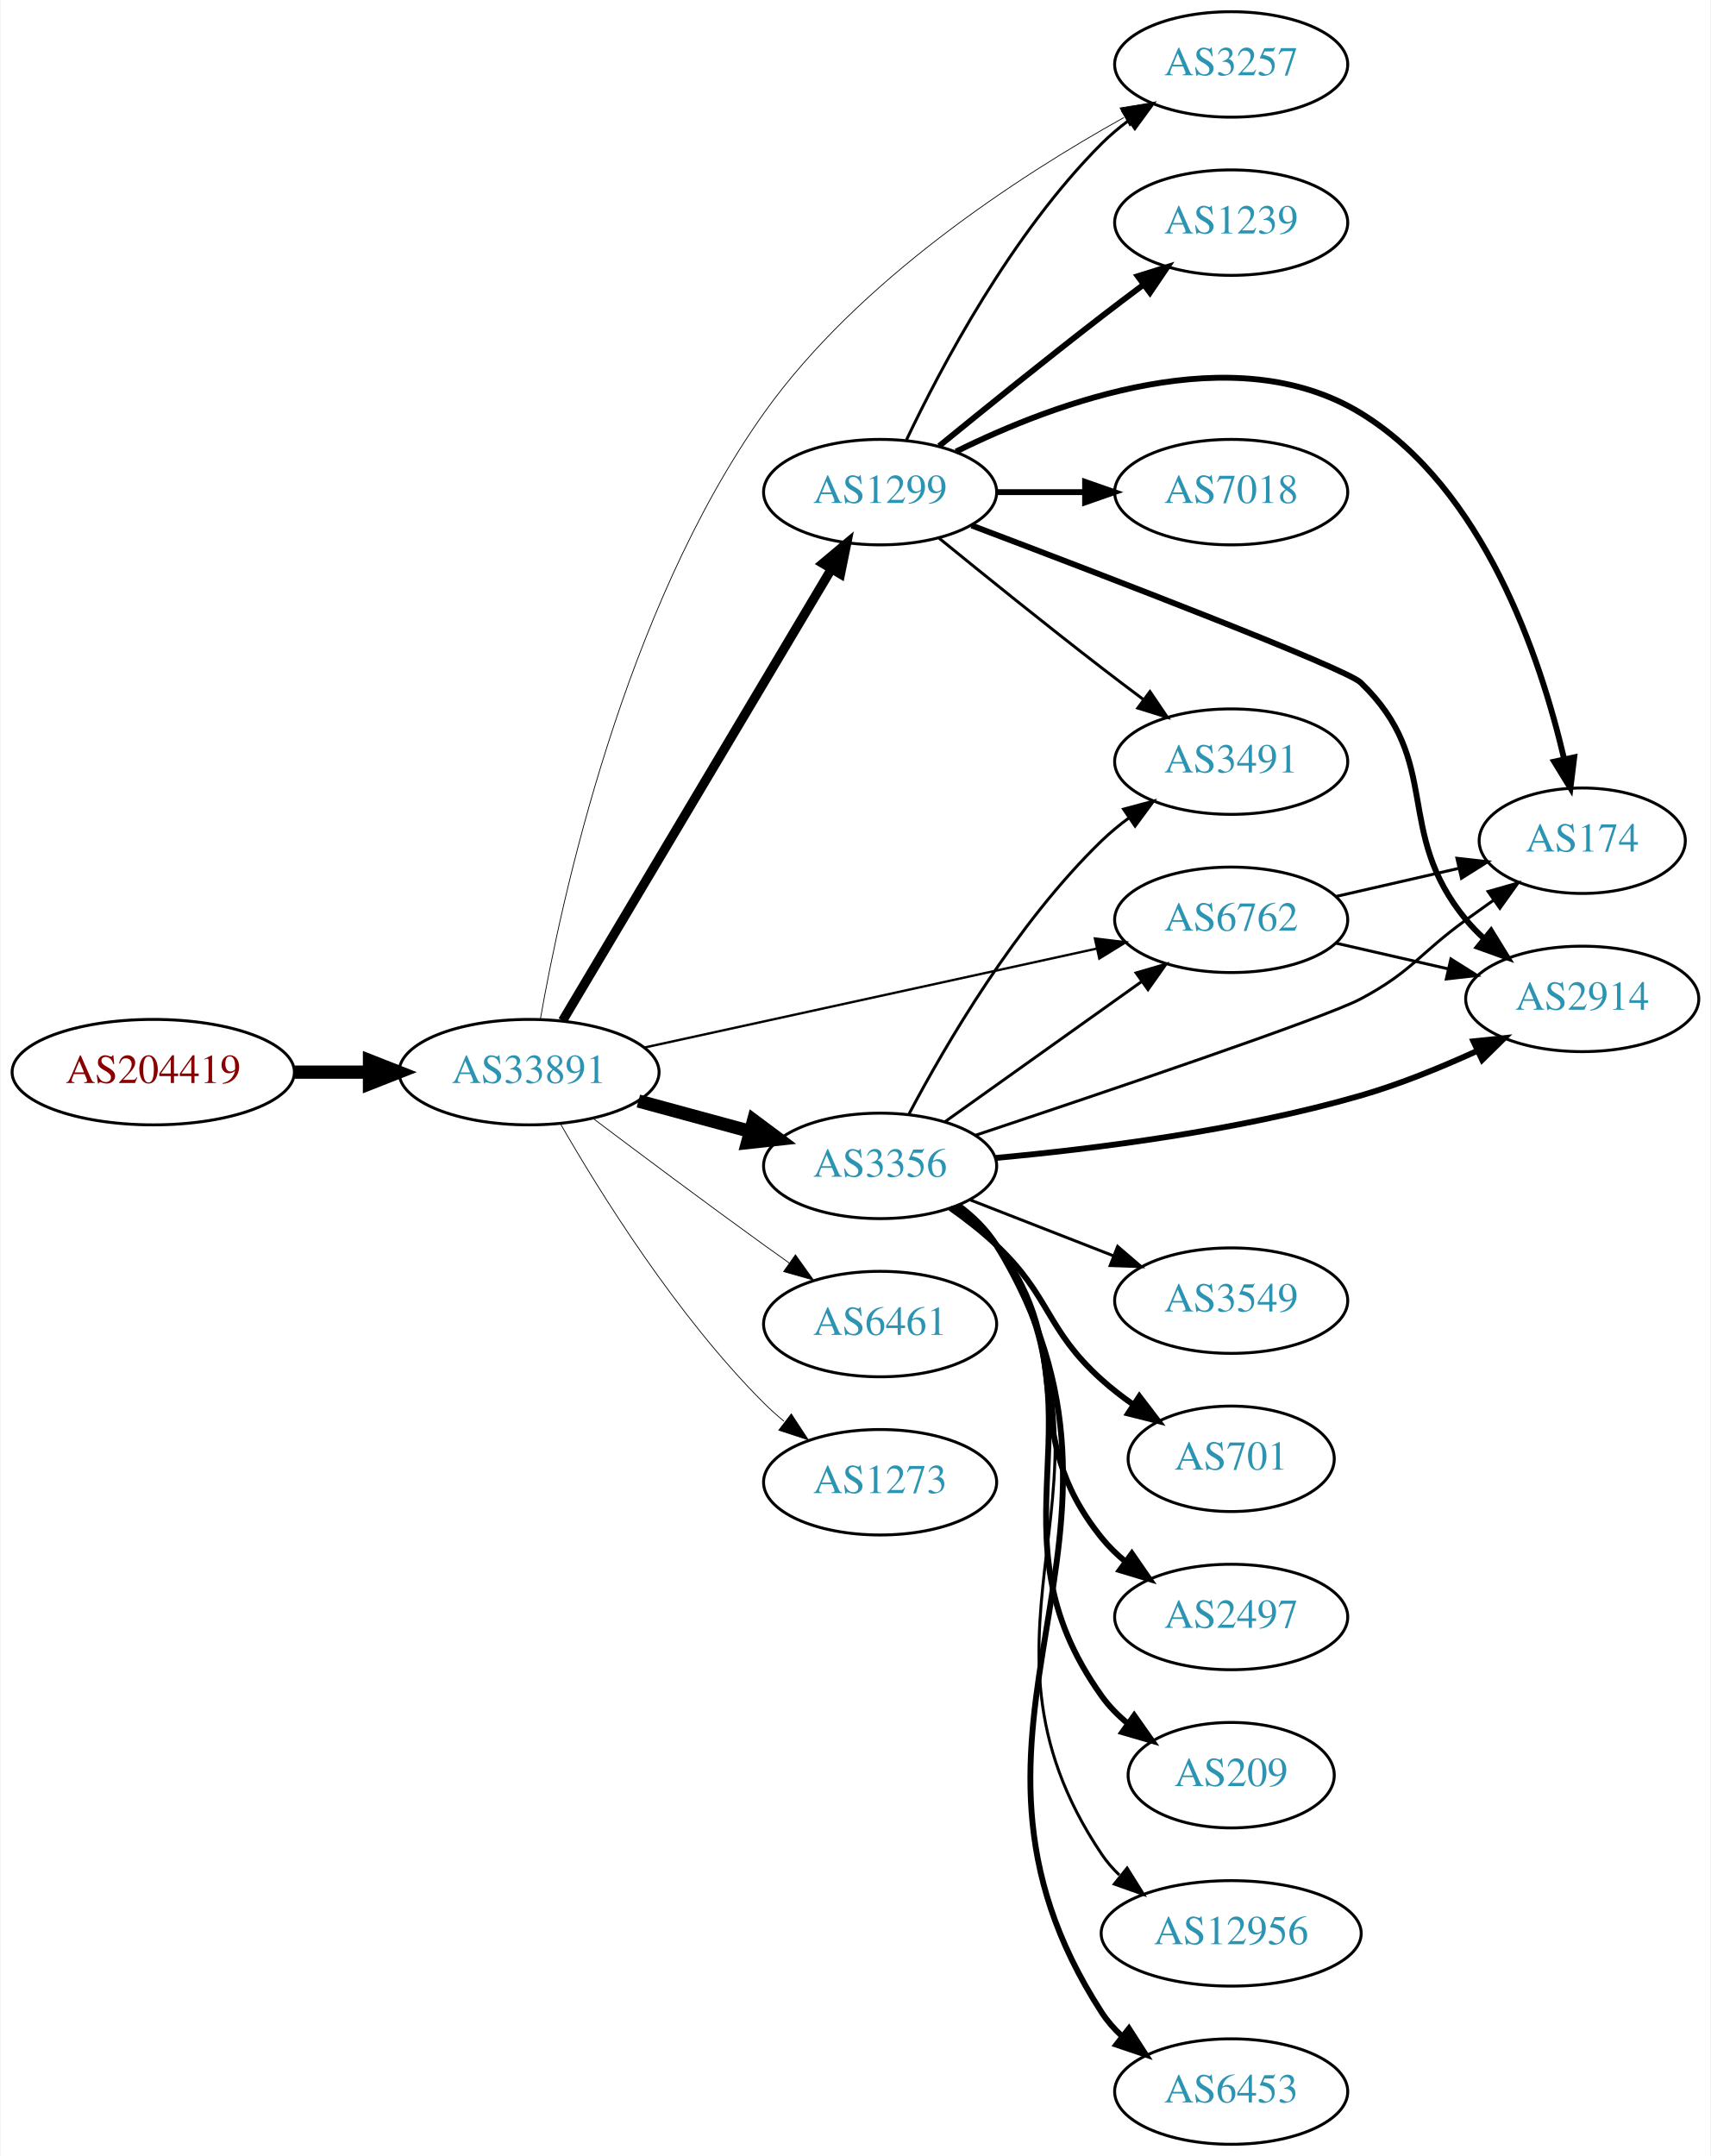
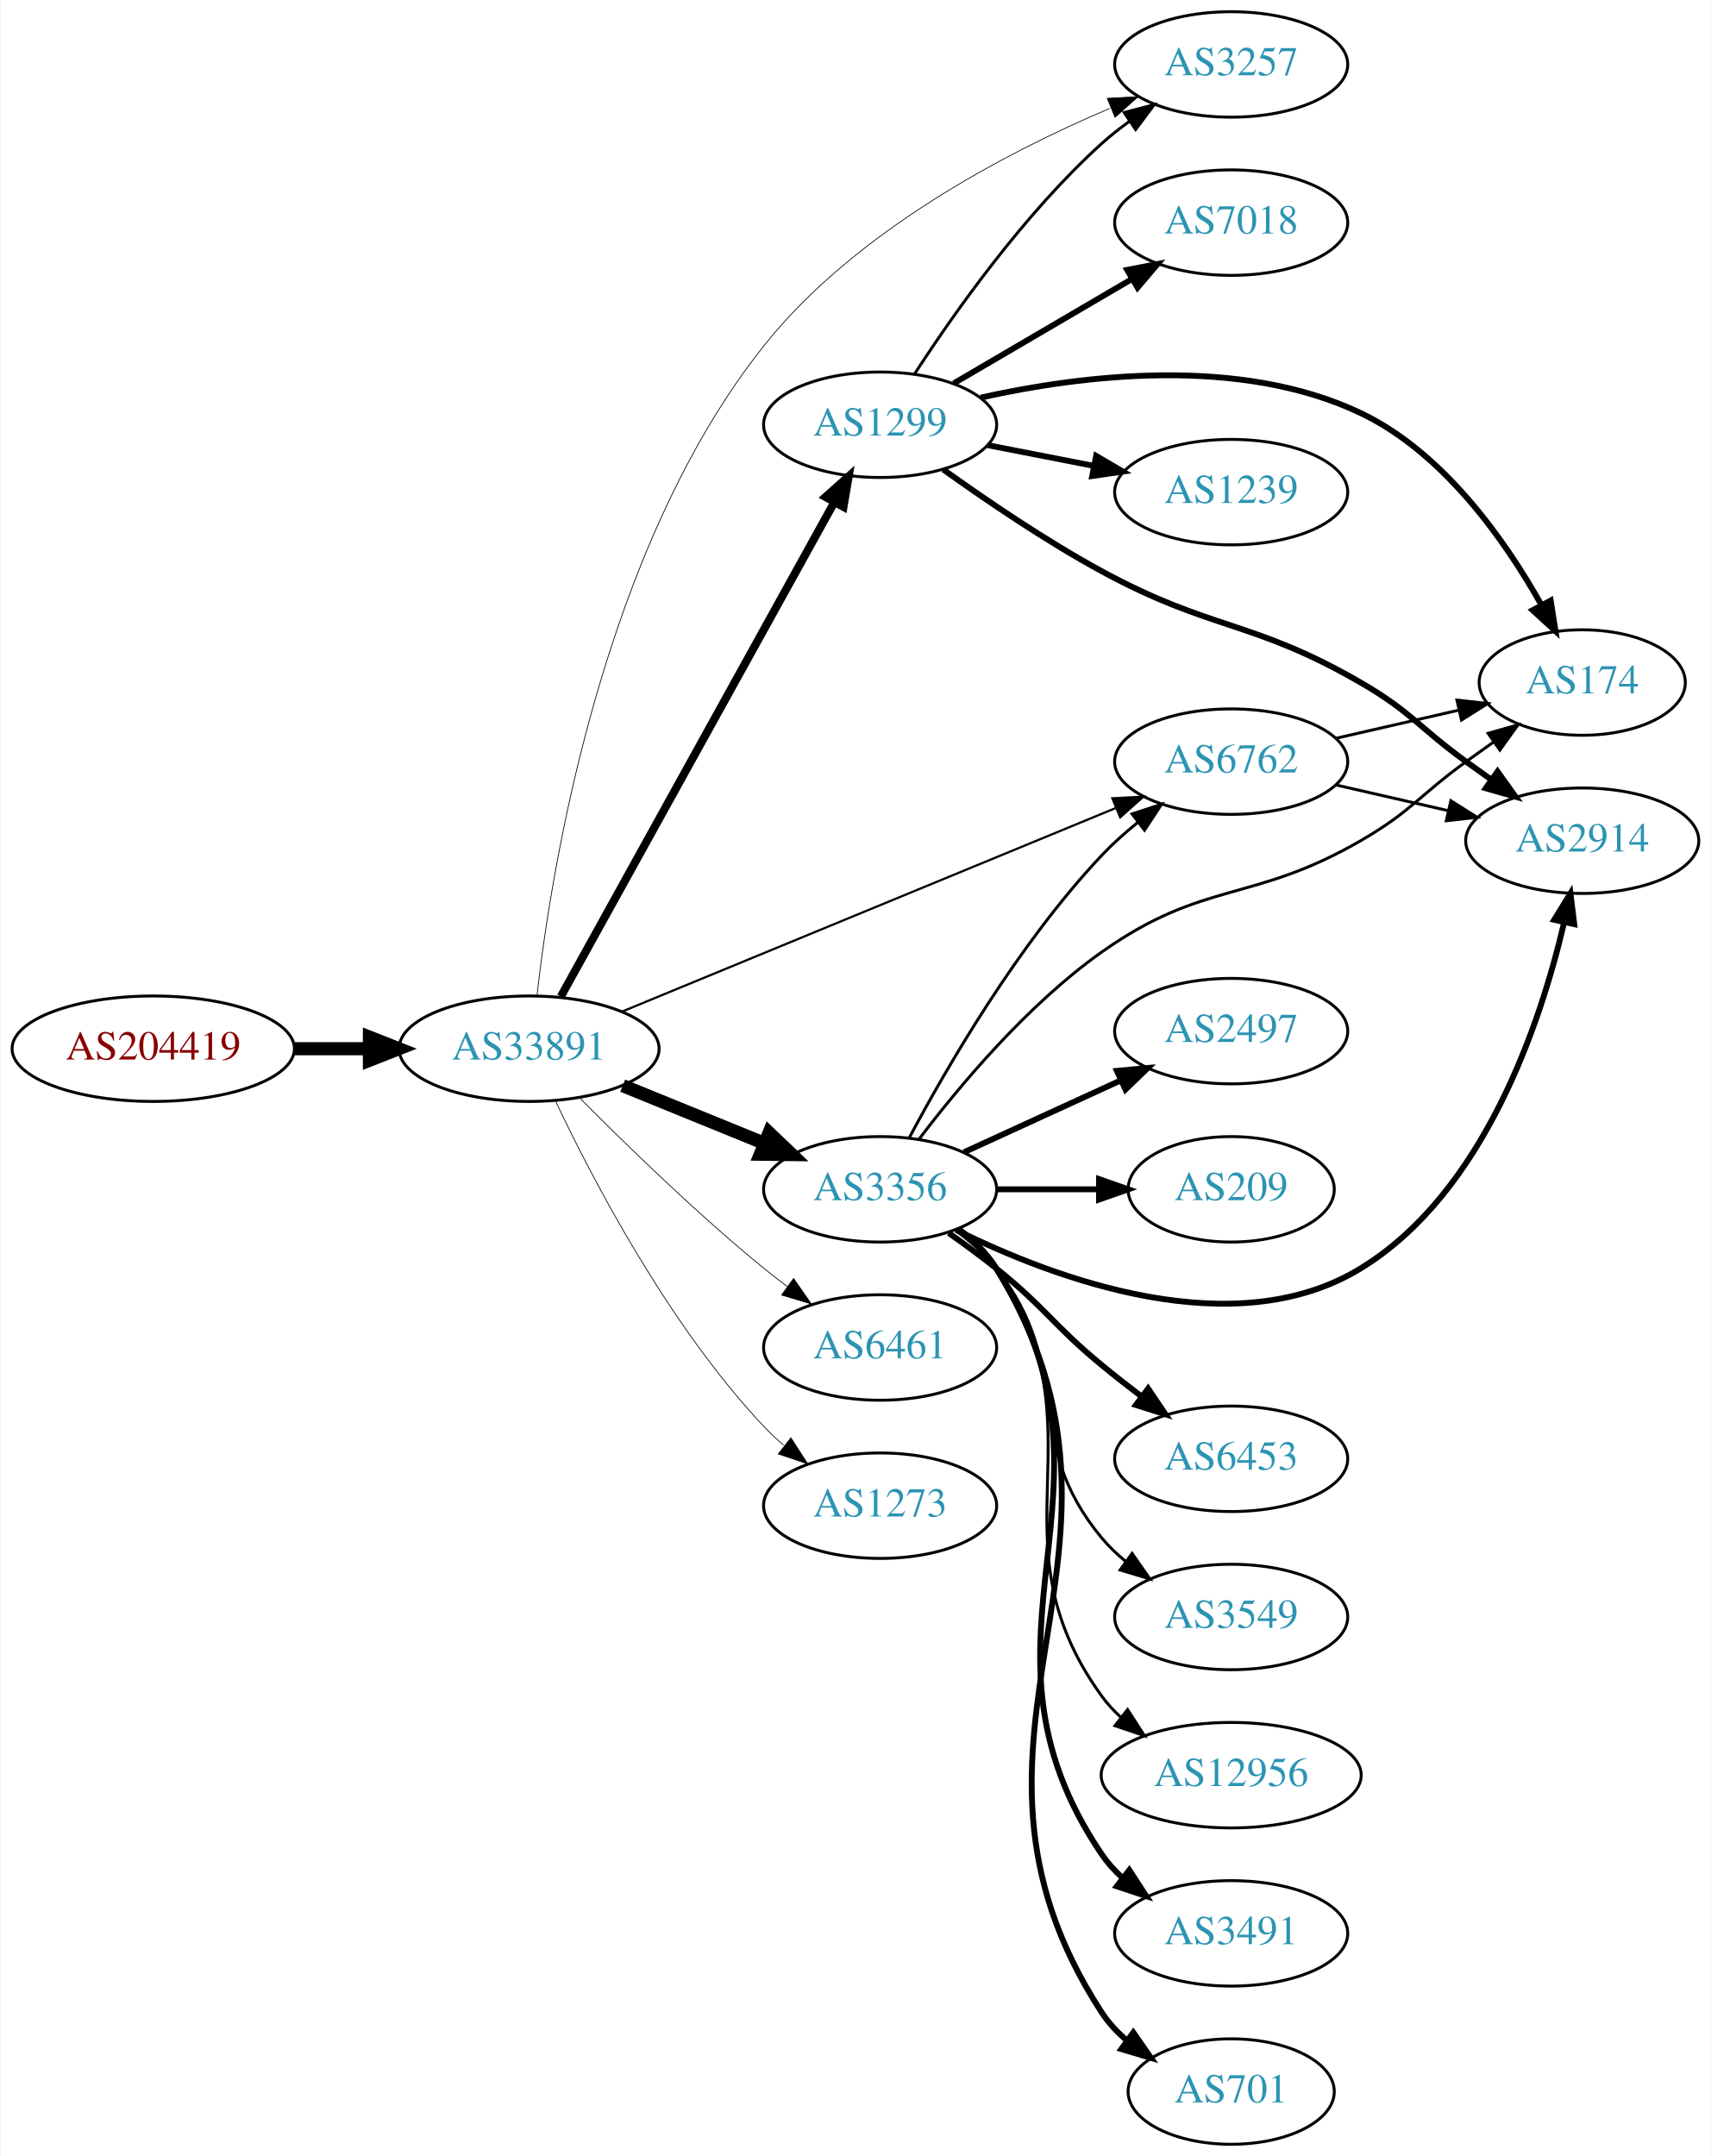
<svg xmlns="http://www.w3.org/2000/svg" xmlns:xlink="http://www.w3.org/1999/xlink" width="584pt" height="736pt" viewBox="0.00 0.00 583.56 736.00">
  <g id="graph0" class="graph" transform="scale(1 1) rotate(0) translate(4 732)">
    <polygon fill="white" stroke="none" points="-4,4 -4,-732 579.562,-732 579.562,4 -4,4" />
    <g id="node1" class="node">
      <g id="a_node1">
        <a xlink:href="/asn/204419" xlink:title="AS204419 ~ ITNS GmbH [AT]">
-           <ellipse fill="#ffffff" stroke="black" cx="48.096" cy="-366" rx="48.192" ry="18" />
-           <text text-anchor="middle" x="48.096" y="-362.3" font-family="Times,serif" font-size="14.00" fill="#880000">AS204419</text>
+           <ellipse fill="#ffffff" stroke="black" cx="48.096" cy="-374" rx="48.192" ry="18" />
+           <text text-anchor="middle" x="48.096" y="-370.3" font-family="Times,serif" font-size="14.00" fill="#880000">AS204419</text>
        </a>
      </g>
    </g>
    <g id="node2" class="node">
      <g id="a_node2">
        <a xlink:href="/asn/33891" xlink:title="AS33891 ~ CORE-BACKBONE GMBH GLOBAL NETWORK [DE]">
-           <ellipse fill="#ffffff" stroke="black" cx="176.388" cy="-366" rx="44.393" ry="18" />
-           <text text-anchor="middle" x="176.388" y="-362.3" font-family="Times,serif" font-size="14.00" fill="#2c94b3">AS33891</text>
+           <ellipse fill="#ffffff" stroke="black" cx="176.388" cy="-374" rx="44.393" ry="18" />
+           <text text-anchor="middle" x="176.388" y="-370.3" font-family="Times,serif" font-size="14.00" fill="#2c94b3">AS33891</text>
        </a>
      </g>
    </g>
    <g id="edge1" class="edge">
-       <path fill="none" stroke="black" stroke-width="4.5" d="M96.481,-366C104.742,-366 113.386,-366 121.799,-366" />
-       <polygon fill="black" stroke="black" stroke-width="4.5" points="121.904,-369.938 131.904,-366 121.904,-362.063 121.904,-369.938" />
+       <path fill="none" stroke="black" stroke-width="4.5" d="M96.481,-374C104.742,-374 113.386,-374 121.799,-374" />
+       <polygon fill="black" stroke="black" stroke-width="4.5" points="121.904,-377.938 131.904,-374 121.904,-370.063 121.904,-377.938" />
    </g>
    <g id="node3" class="node">
      <g id="a_node3">
        <a xlink:href="/asn/3356" xlink:title="AS3356 ~ Level 3 Parent, LLC [US]">
-           <ellipse fill="#ffffff" stroke="black" cx="296.23" cy="-334" rx="39.794" ry="18" />
-           <text text-anchor="middle" x="296.23" y="-330.3" font-family="Times,serif" font-size="14.00" fill="#2c94b3">AS3356</text>
+           <ellipse fill="#ffffff" stroke="black" cx="296.23" cy="-326" rx="39.794" ry="18" />
+           <text text-anchor="middle" x="296.23" y="-322.3" font-family="Times,serif" font-size="14.00" fill="#2c94b3">AS3356</text>
        </a>
      </g>
    </g>
    <g id="edge2" class="edge">
-       <path fill="none" stroke="black" stroke-width="4.5" d="M213.706,-356.138C225.766,-352.863 239.314,-349.184 251.852,-345.779" />
-       <polygon fill="black" stroke="black" stroke-width="4.5" points="253.024,-349.541 261.642,-343.121 250.96,-341.942 253.024,-349.541" />
+       <path fill="none" stroke="black" stroke-width="4.5" d="M208.349,-361.389C223.145,-355.362 241.003,-348.088 256.67,-341.706" />
+       <polygon fill="black" stroke="black" stroke-width="4.5" points="258.32,-345.286 266.096,-337.867 255.349,-337.993 258.32,-345.286" />
    </g>
    <g id="node4" class="node">
      <g id="a_node4">
        <a xlink:href="/asn/1299" xlink:title="AS1299 ~ Telia Carrier [EU]">
-           <ellipse fill="#ffffff" stroke="black" cx="296.23" cy="-564" rx="39.794" ry="18" />
-           <text text-anchor="middle" x="296.23" y="-560.3" font-family="Times,serif" font-size="14.00" fill="#2c94b3">AS1299</text>
+           <ellipse fill="#ffffff" stroke="black" cx="296.23" cy="-587" rx="39.794" ry="18" />
+           <text text-anchor="middle" x="296.23" y="-583.3" font-family="Times,serif" font-size="14.00" fill="#2c94b3">AS1299</text>
        </a>
      </g>
    </g>
    <g id="edge3" class="edge">
-       <path fill="none" stroke="black" stroke-width="3.176" d="M187.845,-383.571C208.636,-418.503 255.255,-496.833 279.66,-537.84" />
-       <polygon fill="black" stroke="black" stroke-width="3.176" points="276.674,-539.665 284.796,-546.468 282.689,-536.085 276.674,-539.665" />
+       <path fill="none" stroke="black" stroke-width="2.75" d="M187.232,-391.794C207.949,-429.24 256.144,-516.352 280.533,-560.435" />
+       <polygon fill="black" stroke="black" stroke-width="2.75" points="277.593,-562.351 285.496,-569.407 283.718,-558.962 277.593,-562.351" />
    </g>
    <g id="node5" class="node">
      <g id="a_node5">
+         <a xlink:href="/asn/6461" xlink:title="AS6461 ~ Zayo Bandwidth [US]">
+           <ellipse fill="#ffffff" stroke="black" cx="296.23" cy="-272" rx="39.794" ry="18" />
+           <text text-anchor="middle" x="296.23" y="-268.3" font-family="Times,serif" font-size="14.00" fill="#2c94b3">AS6461</text>
+         </a>
+       </g>
+     </g>
+     <g id="edge4" class="edge">
+       <path fill="none" stroke="black" stroke-width="0.25" d="M193.719,-357.153C209.288,-341.434 233.688,-317.667 256.584,-299 259.121,-296.931 261.809,-294.85 264.539,-292.81" />
+       <polygon fill="black" stroke="black" stroke-width="0.25" points="266.695,-295.57 272.743,-286.871 262.59,-289.9 266.695,-295.57" />
+     </g>
+     <g id="node6" class="node">
+       <g id="a_node6">
        <a xlink:href="/asn/3257" xlink:title="AS3257 ~ GTT [DE]">
          <ellipse fill="#ffffff" stroke="black" cx="416.073" cy="-710" rx="39.794" ry="18" />
          <text text-anchor="middle" x="416.073" y="-706.3" font-family="Times,serif" font-size="14.00" fill="#2c94b3">AS3257</text>
        </a>
      </g>
    </g>
-     <g id="edge4" class="edge">
-       <path fill="none" stroke="black" stroke-width="0.265" d="M180.264,-384.201C187.362,-424.632 208.724,-523.658 256.584,-591 288.787,-636.313 343.468,-671.828 379.429,-691.865" />
-       <polygon fill="black" stroke="black" stroke-width="0.265" points="378.136,-695.147 388.591,-696.861 381.488,-689.001 378.136,-695.147" />
-     </g>
-     <g id="node6" class="node">
-       <g id="a_node6">
-         <a xlink:href="/asn/6461" xlink:title="AS6461 ~ Zayo Bandwidth [US]">
-           <ellipse fill="#ffffff" stroke="black" cx="296.23" cy="-280" rx="39.794" ry="18" />
-           <text text-anchor="middle" x="296.23" y="-276.3" font-family="Times,serif" font-size="14.00" fill="#2c94b3">AS6461</text>
-         </a>
-       </g>
-     </g>
    <g id="edge5" class="edge">
-       <path fill="none" stroke="black" stroke-width="0.265" d="M198.103,-350.298C214.007,-338.309 236.562,-321.447 256.584,-307 259.39,-304.975 262.323,-302.883 265.266,-300.8" />
-       <polygon fill="black" stroke="black" stroke-width="0.265" points="267.316,-303.637 273.482,-295.021 263.289,-297.911 267.316,-303.637" />
+       <path fill="none" stroke="black" stroke-width="0.25" d="M179.103,-392.276C183.983,-435.32 201.375,-544.665 256.584,-614 287.539,-652.876 338.845,-679.79 374.67,-695.023" />
+       <polygon fill="black" stroke="black" stroke-width="0.25" points="373.755,-698.432 384.334,-699.01 376.425,-691.961 373.755,-698.432" />
    </g>
    <g id="node7" class="node">
      <g id="a_node7">
-         <a xlink:href="/asn/6762" xlink:title="AS6762 ~ TELECOM ITALIA SPARKLE S.p.A. [IT]">
-           <ellipse fill="#ffffff" stroke="black" cx="416.073" cy="-418" rx="39.794" ry="18" />
-           <text text-anchor="middle" x="416.073" y="-414.3" font-family="Times,serif" font-size="14.00" fill="#2c94b3">AS6762</text>
+         <a xlink:href="/asn/1273" xlink:title="AS1273 ~ Vodafone Group PLC [EU]">
+           <ellipse fill="#ffffff" stroke="black" cx="296.23" cy="-218" rx="39.794" ry="18" />
+           <text text-anchor="middle" x="296.23" y="-214.3" font-family="Times,serif" font-size="14.00" fill="#2c94b3">AS1273</text>
        </a>
      </g>
    </g>
    <g id="edge6" class="edge">
-       <path fill="none" stroke="black" stroke-width="0.794" d="M215.576,-374.355C257.699,-383.57 325.419,-398.386 370.083,-408.157" />
-       <polygon fill="black" stroke="black" stroke-width="0.794" points="369.56,-411.626 380.077,-410.344 371.056,-404.787 369.56,-411.626" />
+       <path fill="none" stroke="black" stroke-width="0.25" d="M185.397,-356.184C197.879,-329.769 223.96,-279.615 256.584,-245 258.636,-242.822 260.891,-240.716 263.248,-238.705" />
+       <polygon fill="black" stroke="black" stroke-width="0.25" points="265.772,-241.175 271.511,-232.27 261.471,-235.652 265.772,-241.175" />
    </g>
    <g id="node8" class="node">
      <g id="a_node8">
-         <a xlink:href="/asn/1273" xlink:title="AS1273 ~ Vodafone Group PLC [EU]">
-           <ellipse fill="#ffffff" stroke="black" cx="296.23" cy="-226" rx="39.794" ry="18" />
-           <text text-anchor="middle" x="296.23" y="-222.3" font-family="Times,serif" font-size="14.00" fill="#2c94b3">AS1273</text>
+         <a xlink:href="/asn/6762" xlink:title="AS6762 ~ TELECOM ITALIA SPARKLE S.p.A. [IT]">
+           <ellipse fill="#ffffff" stroke="black" cx="416.073" cy="-472" rx="39.794" ry="18" />
+           <text text-anchor="middle" x="416.073" y="-468.3" font-family="Times,serif" font-size="14.00" fill="#2c94b3">AS6762</text>
        </a>
      </g>
    </g>
    <g id="edge7" class="edge">
-       <path fill="none" stroke="black" stroke-width="0.265" d="M187.015,-348.52C200.504,-325.03 226.748,-282.792 256.584,-253 258.701,-250.886 261.002,-248.824 263.391,-246.844" />
-       <polygon fill="black" stroke="black" stroke-width="0.265" points="265.905,-249.327 271.713,-240.465 261.647,-243.771 265.905,-249.327" />
-     </g>
-     <g id="edge14" class="edge">
-       <path fill="none" stroke="black" d="M318.298,-349.018C337.034,-362.373 364.625,-382.04 385.558,-396.961" />
-       <polygon fill="black" stroke="black" points="383.615,-399.875 393.79,-402.829 387.678,-394.175 383.615,-399.875" />
+       <path fill="none" stroke="black" stroke-width="0.75" d="M207.974,-386.611C251.05,-404.372 329.566,-436.745 376.565,-456.123" />
+       <polygon fill="black" stroke="black" stroke-width="0.75" points="375.512,-459.475 386.091,-460.051 378.18,-453.003 375.512,-459.475" />
+     </g>
+     <g id="edge13" class="edge">
+       <path fill="none" stroke="black" d="M306.171,-343.569C318.733,-367.192 343.299,-409.719 371.877,-440 375.546,-443.888 379.736,-447.638 384.03,-451.118" />
+       <polygon fill="black" stroke="black" points="382.234,-454.15 392.305,-457.44 386.484,-448.588 382.234,-454.15" />
    </g>
    <g id="node9" class="node">
      <g id="a_node9">
-         <a xlink:href="/asn/3549" xlink:title="AS3549 ~ Level 3 Parent, LLC [US]">
-           <ellipse fill="#ffffff" stroke="black" cx="416.073" cy="-288" rx="39.794" ry="18" />
-           <text text-anchor="middle" x="416.073" y="-284.3" font-family="Times,serif" font-size="14.00" fill="#2c94b3">AS3549</text>
+         <a xlink:href="/asn/6453" xlink:title="AS6453 ~ TATA COMMUNICATIONS (AMERICA) INC [US]">
+           <ellipse fill="#ffffff" stroke="black" cx="416.073" cy="-234" rx="39.794" ry="18" />
+           <text text-anchor="middle" x="416.073" y="-230.3" font-family="Times,serif" font-size="14.00" fill="#2c94b3">AS6453</text>
        </a>
      </g>
    </g>
    <g id="edge8" class="edge">
-       <path fill="none" stroke="black" d="M326.967,-322.392C341.76,-316.618 359.838,-309.561 375.759,-303.346" />
-       <polygon fill="black" stroke="black" points="377.303,-306.501 385.346,-299.604 374.757,-299.98 377.303,-306.501" />
+       <path fill="none" stroke="black" stroke-width="2" d="M319.67,-311.07C325.079,-307.269 330.768,-303.096 335.877,-299 352.81,-285.422 355.133,-279.812 371.877,-266 376.196,-262.437 380.864,-258.786 385.479,-255.284" />
+       <polygon fill="black" stroke="black" stroke-width="2" points="387.721,-257.978 393.643,-249.193 383.535,-252.368 387.721,-257.978" />
    </g>
    <g id="node10" class="node">
      <g id="a_node10">
-         <a xlink:href="/asn/3491" xlink:title="AS3491 ~ PCCW Global, Inc. [US]">
-           <ellipse fill="#ffffff" stroke="black" cx="416.073" cy="-472" rx="39.794" ry="18" />
-           <text text-anchor="middle" x="416.073" y="-468.3" font-family="Times,serif" font-size="14.00" fill="#2c94b3">AS3491</text>
+         <a xlink:href="/asn/3549" xlink:title="AS3549 ~ Level 3 Parent, LLC [US]">
+           <ellipse fill="#ffffff" stroke="black" cx="416.073" cy="-180" rx="39.794" ry="18" />
+           <text text-anchor="middle" x="416.073" y="-176.3" font-family="Times,serif" font-size="14.00" fill="#2c94b3">AS3549</text>
        </a>
      </g>
    </g>
    <g id="edge9" class="edge">
-       <path fill="none" stroke="black" d="M306.147,-351.82C318.508,-375.251 342.664,-416.747 371.877,-445 374.727,-447.757 377.905,-450.377 381.207,-452.823" />
-       <polygon fill="black" stroke="black" points="379.325,-455.776 389.558,-458.523 383.272,-449.994 379.325,-455.776" />
+       <path fill="none" stroke="black" d="M321.973,-311.975C327.059,-308.252 332.029,-303.887 335.877,-299 363.039,-264.502 343.841,-240.792 371.877,-207 374.277,-204.107 377.07,-201.431 380.061,-198.979" />
+       <polygon fill="black" stroke="black" points="382.251,-201.714 388.301,-193.017 378.147,-196.043 382.251,-201.714" />
    </g>
    <g id="node11" class="node">
      <g id="a_node11">
-         <a xlink:href="/asn/701" xlink:title="AS701 ~ UUNET [US]">
-           <ellipse fill="#ffffff" stroke="black" cx="416.073" cy="-234" rx="35.194" ry="18" />
-           <text text-anchor="middle" x="416.073" y="-230.3" font-family="Times,serif" font-size="14.00" fill="#2c94b3">AS701</text>
+         <a xlink:href="/asn/2914" xlink:title="AS2914 ~ NTT America, Inc. [US]">
+           <ellipse fill="#ffffff" stroke="black" cx="535.915" cy="-445" rx="39.794" ry="18" />
+           <text text-anchor="middle" x="535.915" y="-441.3" font-family="Times,serif" font-size="14.00" fill="#2c94b3">AS2914</text>
        </a>
      </g>
    </g>
    <g id="edge10" class="edge">
-       <path fill="none" stroke="black" stroke-width="2" d="M320.172,-319.647C325.566,-315.828 331.123,-311.503 335.877,-307 354.725,-289.147 352.578,-278.365 371.877,-261 375.221,-257.991 378.942,-255.111 382.759,-252.428" />
-       <polygon fill="black" stroke="black" stroke-width="2" points="384.73,-255.321 391.155,-246.897 380.879,-249.476 384.73,-255.321" />
+       <path fill="none" stroke="black" stroke-width="2" d="M322.137,-312.159C355.941,-295.419 417.073,-272.571 460.269,-299 502.302,-324.718 521.62,-382.405 529.725,-417.072" />
+       <polygon fill="black" stroke="black" stroke-width="2" points="526.345,-418.004 531.892,-427.031 533.185,-416.515 526.345,-418.004" />
    </g>
    <g id="node12" class="node">
      <g id="a_node12">
-         <a xlink:href="/asn/2497" xlink:title="AS2497 ~ Internet Initiative Japan Inc. [JP]">
-           <ellipse fill="#ffffff" stroke="black" cx="416.073" cy="-180" rx="39.794" ry="18" />
-           <text text-anchor="middle" x="416.073" y="-176.3" font-family="Times,serif" font-size="14.00" fill="#2c94b3">AS2497</text>
+         <a xlink:href="/asn/12956" xlink:title="AS12956 ~ TELXIUS [ES]">
+           <ellipse fill="#ffffff" stroke="black" cx="416.073" cy="-126" rx="44.393" ry="18" />
+           <text text-anchor="middle" x="416.073" y="-122.3" font-family="Times,serif" font-size="14.00" fill="#2c94b3">AS12956</text>
        </a>
      </g>
    </g>
    <g id="edge11" class="edge">
-       <path fill="none" stroke="black" stroke-width="2" d="M322.073,-320.052C327.154,-316.326 332.096,-311.94 335.877,-307 364.586,-269.489 342.217,-243.764 371.877,-207 374.237,-204.075 377.004,-201.377 379.977,-198.911" />
-       <polygon fill="black" stroke="black" stroke-width="2" points="382.169,-201.644 388.194,-192.93 378.05,-195.985 382.169,-201.644" />
+       <path fill="none" stroke="black" d="M322.461,-312.333C327.521,-308.592 332.357,-304.129 335.877,-299 373.688,-243.893 332.667,-207.122 371.877,-153 373.796,-150.35 376.063,-147.902 378.538,-145.653" />
+       <polygon fill="black" stroke="black" points="380.7,-148.405 386.44,-139.5 376.399,-142.882 380.7,-148.405" />
    </g>
    <g id="node13" class="node">
      <g id="a_node13">
-         <a xlink:href="/asn/209" xlink:title="AS209 ~ CenturyLink Communications, LLC [US]">
-           <ellipse fill="#ffffff" stroke="black" cx="416.073" cy="-126" rx="35.194" ry="18" />
-           <text text-anchor="middle" x="416.073" y="-122.3" font-family="Times,serif" font-size="14.00" fill="#2c94b3">AS209</text>
+         <a xlink:href="/asn/3491" xlink:title="AS3491 ~ PCCW Global, Inc. [US]">
+           <ellipse fill="#ffffff" stroke="black" cx="416.073" cy="-72" rx="39.794" ry="18" />
+           <text text-anchor="middle" x="416.073" y="-68.3" font-family="Times,serif" font-size="14.00" fill="#2c94b3">AS3491</text>
        </a>
      </g>
    </g>
    <g id="edge12" class="edge">
-       <path fill="none" stroke="black" stroke-width="2" d="M322.507,-320.365C327.565,-316.622 332.388,-312.15 335.877,-307 375.293,-248.802 330.984,-210.171 371.877,-153 374.365,-149.52 377.456,-146.392 380.832,-143.605" />
-       <polygon fill="black" stroke="black" stroke-width="2" points="382.971,-146.379 389.079,-137.722 378.906,-140.68 382.971,-146.379" />
+       <path fill="none" stroke="black" stroke-width="2" d="M322.706,-312.496C327.754,-308.746 332.522,-304.238 335.877,-299 384.58,-222.939 321.244,-173.79 371.877,-99 373.81,-96.144 376.157,-93.531 378.747,-91.154" />
+       <polygon fill="black" stroke="black" stroke-width="2" points="381.298,-93.606 387.072,-84.723 377.019,-88.067 381.298,-93.606" />
    </g>
    <g id="node14" class="node">
      <g id="a_node14">
-         <a xlink:href="/asn/12956" xlink:title="AS12956 ~ TELXIUS [ES]">
-           <ellipse fill="#ffffff" stroke="black" cx="416.073" cy="-72" rx="44.393" ry="18" />
-           <text text-anchor="middle" x="416.073" y="-68.3" font-family="Times,serif" font-size="14.00" fill="#2c94b3">AS12956</text>
-         </a>
-       </g>
-     </g>
-     <g id="edge13" class="edge">
-       <path fill="none" stroke="black" d="M322.732,-320.512C327.778,-316.762 332.54,-312.25 335.877,-307 386.202,-227.821 319.542,-176.866 371.877,-99 373.588,-96.454 375.628,-94.102 377.878,-91.939" />
-       <polygon fill="black" stroke="black" points="380.543,-94.288 386.153,-85.3 376.163,-88.827 380.543,-94.288" />
+         <a xlink:href="/asn/701" xlink:title="AS701 ~ UUNET [US]">
+           <ellipse fill="#ffffff" stroke="black" cx="416.073" cy="-18" rx="35.194" ry="18" />
+           <text text-anchor="middle" x="416.073" y="-14.3" font-family="Times,serif" font-size="14.00" fill="#2c94b3">AS701</text>
+         </a>
+       </g>
+     </g>
+     <g id="edge14" class="edge">
+       <path fill="none" stroke="black" stroke-width="2" d="M322.851,-312.587C327.892,-308.833 332.621,-304.3 335.877,-299 395.558,-201.851 309.729,-140.591 371.877,-45 374.209,-41.413 377.202,-38.218 380.523,-35.394" />
+       <polygon fill="black" stroke="black" stroke-width="2" points="382.66,-38.168 388.71,-29.47 378.557,-32.496 382.66,-38.168" />
    </g>
    <g id="node15" class="node">
      <g id="a_node15">
-         <a xlink:href="/asn/6453" xlink:title="AS6453 ~ TATA COMMUNICATIONS (AMERICA) INC [US]">
-           <ellipse fill="#ffffff" stroke="black" cx="416.073" cy="-18" rx="39.794" ry="18" />
-           <text text-anchor="middle" x="416.073" y="-14.3" font-family="Times,serif" font-size="14.00" fill="#2c94b3">AS6453</text>
+         <a xlink:href="/asn/2497" xlink:title="AS2497 ~ Internet Initiative Japan Inc. [JP]">
+           <ellipse fill="#ffffff" stroke="black" cx="416.073" cy="-380" rx="39.794" ry="18" />
+           <text text-anchor="middle" x="416.073" y="-376.3" font-family="Times,serif" font-size="14.00" fill="#2c94b3">AS2497</text>
        </a>
      </g>
    </g>
    <g id="edge15" class="edge">
-       <path fill="none" stroke="black" stroke-width="2" d="M322.868,-320.597C327.908,-316.843 332.632,-312.307 335.877,-307 397.189,-206.72 308.019,-143.679 371.877,-45 373.75,-42.104 376.056,-39.464 378.618,-37.069" />
-       <polygon fill="black" stroke="black" stroke-width="2" points="381.168,-39.519 386.899,-30.608 376.862,-34 381.168,-39.519" />
+       <path fill="none" stroke="black" stroke-width="2" d="M324.859,-338.661C340.816,-345.973 361.087,-355.261 378.369,-363.181" />
+       <polygon fill="black" stroke="black" stroke-width="2" points="377.068,-366.435 387.617,-367.419 379.984,-360.071 377.068,-366.435" />
    </g>
    <g id="node16" class="node">
      <g id="a_node16">
-         <a xlink:href="/asn/2914" xlink:title="AS2914 ~ NTT America, Inc. [US]">
-           <ellipse fill="#ffffff" stroke="black" cx="535.915" cy="-391" rx="39.794" ry="18" />
-           <text text-anchor="middle" x="535.915" y="-387.3" font-family="Times,serif" font-size="14.00" fill="#2c94b3">AS2914</text>
+         <a xlink:href="/asn/209" xlink:title="AS209 ~ CenturyLink Communications, LLC [US]">
+           <ellipse fill="#ffffff" stroke="black" cx="416.073" cy="-326" rx="35.194" ry="18" />
+           <text text-anchor="middle" x="416.073" y="-322.3" font-family="Times,serif" font-size="14.00" fill="#2c94b3">AS209</text>
        </a>
      </g>
    </g>
    <g id="edge16" class="edge">
-       <path fill="none" stroke="black" stroke-width="2" d="M335.736,-336.719C369.172,-339.774 418.627,-345.971 460.269,-358 473.72,-361.885 487.908,-367.688 500.261,-373.349" />
-       <polygon fill="black" stroke="black" stroke-width="2" points="498.769,-376.515 509.307,-377.616 501.756,-370.184 498.769,-376.515" />
+       <path fill="none" stroke="black" stroke-width="2" d="M336.143,-326C347.23,-326 359.389,-326 370.771,-326" />
+       <polygon fill="black" stroke="black" stroke-width="2" points="370.953,-329.5 380.953,-326 370.953,-322.5 370.953,-329.5" />
    </g>
    <g id="node17" class="node">
      <g id="a_node17">
        <a xlink:href="/asn/174" xlink:title="AS174 ~ Cogent Communications [US]">
-           <ellipse fill="#ffffff" stroke="black" cx="535.915" cy="-445" rx="35.194" ry="18" />
-           <text text-anchor="middle" x="535.915" y="-441.3" font-family="Times,serif" font-size="14.00" fill="#2c94b3">AS174</text>
+           <ellipse fill="#ffffff" stroke="black" cx="535.915" cy="-499" rx="35.194" ry="18" />
+           <text text-anchor="middle" x="535.915" y="-495.3" font-family="Times,serif" font-size="14.00" fill="#2c94b3">AS174</text>
        </a>
      </g>
    </g>
    <g id="edge17" class="edge">
-       <path fill="none" stroke="black" d="M328.658,-344.409C372.596,-359.05 448.363,-384.651 460.269,-391 477.916,-400.411 480.069,-406.271 496.269,-418 499.298,-420.193 502.476,-422.463 505.655,-424.713" />
-       <polygon fill="black" stroke="black" points="503.771,-427.667 513.965,-430.555 507.797,-421.941 503.771,-427.667" />
-     </g>
-     <g id="edge23" class="edge">
-       <path fill="none" stroke="black" d="M305.241,-581.868C317.068,-606.778 341.156,-652.329 371.877,-683 374.683,-685.802 377.832,-688.451 381.117,-690.914" />
-       <polygon fill="black" stroke="black" points="379.222,-693.859 389.446,-696.637 383.186,-688.089 379.222,-693.859" />
+       <path fill="none" stroke="black" d="M309.554,-343.171C323.131,-361.075 346.437,-388.987 371.877,-407 406.776,-431.71 423.261,-423.576 460.269,-445 477.578,-455.02 480.069,-460.271 496.269,-472 499.298,-474.193 502.476,-476.463 505.655,-478.713" />
+       <polygon fill="black" stroke="black" points="503.771,-481.667 513.965,-484.555 507.797,-475.941 503.771,-481.667" />
    </g>
    <g id="edge22" class="edge">
-       <path fill="none" stroke="black" d="M316.397,-548.25C331.378,-536.023 352.791,-518.731 371.877,-504 376.402,-500.507 381.235,-496.854 385.968,-493.317" />
-       <polygon fill="black" stroke="black" points="388.352,-495.907 394.295,-487.136 384.179,-490.286 388.352,-495.907" />
+       <path fill="none" stroke="black" d="M308.057,-604.443C321.343,-624.913 345.391,-659.093 371.877,-683 374.821,-685.657 378.059,-688.212 381.397,-690.619" />
+       <polygon fill="black" stroke="black" points="379.544,-693.59 389.794,-696.27 383.452,-687.783 379.544,-693.59" />
    </g>
    <g id="edge20" class="edge">
-       <path fill="none" stroke="black" stroke-width="2" d="M327.467,-552.62C373.201,-535.312 455.218,-503.859 460.269,-499 488.661,-471.69 471.204,-448.394 496.269,-418 498.124,-415.75 500.211,-413.604 502.43,-411.576" />
-       <polygon fill="black" stroke="black" stroke-width="2" points="504.778,-414.177 510.334,-405.156 500.365,-408.744 504.778,-414.177" />
-     </g>
-     <g id="edge18" class="edge">
-       <path fill="none" stroke="black" stroke-width="2" d="M322.137,-577.841C355.941,-594.581 417.073,-617.429 460.269,-591 502.302,-565.282 521.62,-507.595 529.725,-472.928" />
-       <polygon fill="black" stroke="black" stroke-width="2" points="533.185,-473.485 531.892,-462.969 526.345,-471.996 533.185,-473.485" />
+       <path fill="none" stroke="black" stroke-width="2" d="M317.819,-571.706C332.46,-561.209 352.83,-547.358 371.877,-537 409.443,-516.57 423.261,-520.424 460.269,-499 477.578,-488.98 480.069,-483.729 496.269,-472 499.072,-469.971 502.003,-467.875 504.944,-465.79" />
+       <polygon fill="black" stroke="black" stroke-width="2" points="506.995,-468.627 513.158,-460.009 502.966,-462.903 506.995,-468.627" />
+     </g>
+     <g id="edge19" class="edge">
+       <path fill="none" stroke="black" stroke-width="2" d="M330.602,-596.272C364.904,-603.927 418.987,-610.666 460.269,-591 488.54,-577.532 509.586,-547.543 522.002,-525.448" />
+       <polygon fill="black" stroke="black" stroke-width="2" points="525.142,-526.999 526.79,-516.533 518.975,-523.686 525.142,-526.999" />
    </g>
    <g id="node18" class="node">
      <g id="a_node18">
-         <a xlink:href="/asn/7018" xlink:title="AS7018 ~ AT&amp;T Services, Inc. [US]">
+         <a xlink:href="/asn/1239" xlink:title="AS1239 ~ Sprint [US]">
          <ellipse fill="#ffffff" stroke="black" cx="416.073" cy="-564" rx="39.794" ry="18" />
-           <text text-anchor="middle" x="416.073" y="-560.3" font-family="Times,serif" font-size="14.00" fill="#2c94b3">AS7018</text>
-         </a>
-       </g>
-     </g>
-     <g id="edge19" class="edge">
-       <path fill="none" stroke="black" stroke-width="2" d="M336.143,-564C345.696,-564 356.046,-564 366.008,-564" />
-       <polygon fill="black" stroke="black" stroke-width="2" points="366.201,-567.5 376.201,-564 366.201,-560.5 366.201,-567.5" />
+           <text text-anchor="middle" x="416.073" y="-560.3" font-family="Times,serif" font-size="14.00" fill="#2c94b3">AS1239</text>
+         </a>
+       </g>
+     </g>
+     <g id="edge18" class="edge">
+       <path fill="none" stroke="black" stroke-width="2" d="M332.907,-580.037C344.338,-577.806 357.16,-575.303 369.214,-572.951" />
+       <polygon fill="black" stroke="black" stroke-width="2" points="369.966,-576.37 379.111,-571.019 368.625,-569.499 369.966,-576.37" />
    </g>
    <g id="node19" class="node">
      <g id="a_node19">
-         <a xlink:href="/asn/1239" xlink:title="AS1239 ~ Sprint [US]">
+         <a xlink:href="/asn/7018" xlink:title="AS7018 ~ AT&amp;T Services, Inc. [US]">
          <ellipse fill="#ffffff" stroke="black" cx="416.073" cy="-656" rx="39.794" ry="18" />
-           <text text-anchor="middle" x="416.073" y="-652.3" font-family="Times,serif" font-size="14.00" fill="#2c94b3">AS1239</text>
+           <text text-anchor="middle" x="416.073" y="-652.3" font-family="Times,serif" font-size="14.00" fill="#2c94b3">AS7018</text>
        </a>
      </g>
    </g>
    <g id="edge21" class="edge">
-       <path fill="none" stroke="black" stroke-width="2" d="M316.397,-579.75C331.378,-591.977 352.791,-609.269 371.877,-624 376.402,-627.493 381.235,-631.146 385.968,-634.683" />
-       <polygon fill="black" stroke="black" stroke-width="2" points="384.179,-637.714 394.295,-640.864 388.352,-632.093 384.179,-637.714" />
-     </g>
-     <g id="edge25" class="edge">
-       <path fill="none" stroke="black" d="M451.792,-410.045C463.792,-407.296 477.413,-404.175 490.105,-401.267" />
-       <polygon fill="black" stroke="black" points="491.071,-404.636 500.037,-398.991 489.508,-397.813 491.071,-404.636" />
+       <path fill="none" stroke="black" stroke-width="2" d="M321.362,-601.13C338.917,-611.409 362.892,-625.447 382.197,-636.75" />
+       <polygon fill="black" stroke="black" stroke-width="2" points="380.575,-639.857 390.973,-641.889 384.112,-633.816 380.575,-639.857" />
    </g>
    <g id="edge24" class="edge">
-       <path fill="none" stroke="black" d="M451.792,-425.955C464.884,-428.955 479.907,-432.396 493.547,-435.522" />
-       <polygon fill="black" stroke="black" points="493.126,-439.016 503.655,-437.838 494.689,-432.193 493.126,-439.016" />
+       <path fill="none" stroke="black" d="M451.792,-464.045C463.792,-461.296 477.413,-458.175 490.105,-455.267" />
+       <polygon fill="black" stroke="black" points="491.071,-458.636 500.037,-452.991 489.508,-451.813 491.071,-458.636" />
+     </g>
+     <g id="edge23" class="edge">
+       <path fill="none" stroke="black" d="M451.792,-479.955C464.884,-482.955 479.907,-486.396 493.547,-489.522" />
+       <polygon fill="black" stroke="black" points="493.126,-493.016 503.655,-491.838 494.689,-486.193 493.126,-493.016" />
    </g>
  </g>
</svg>
